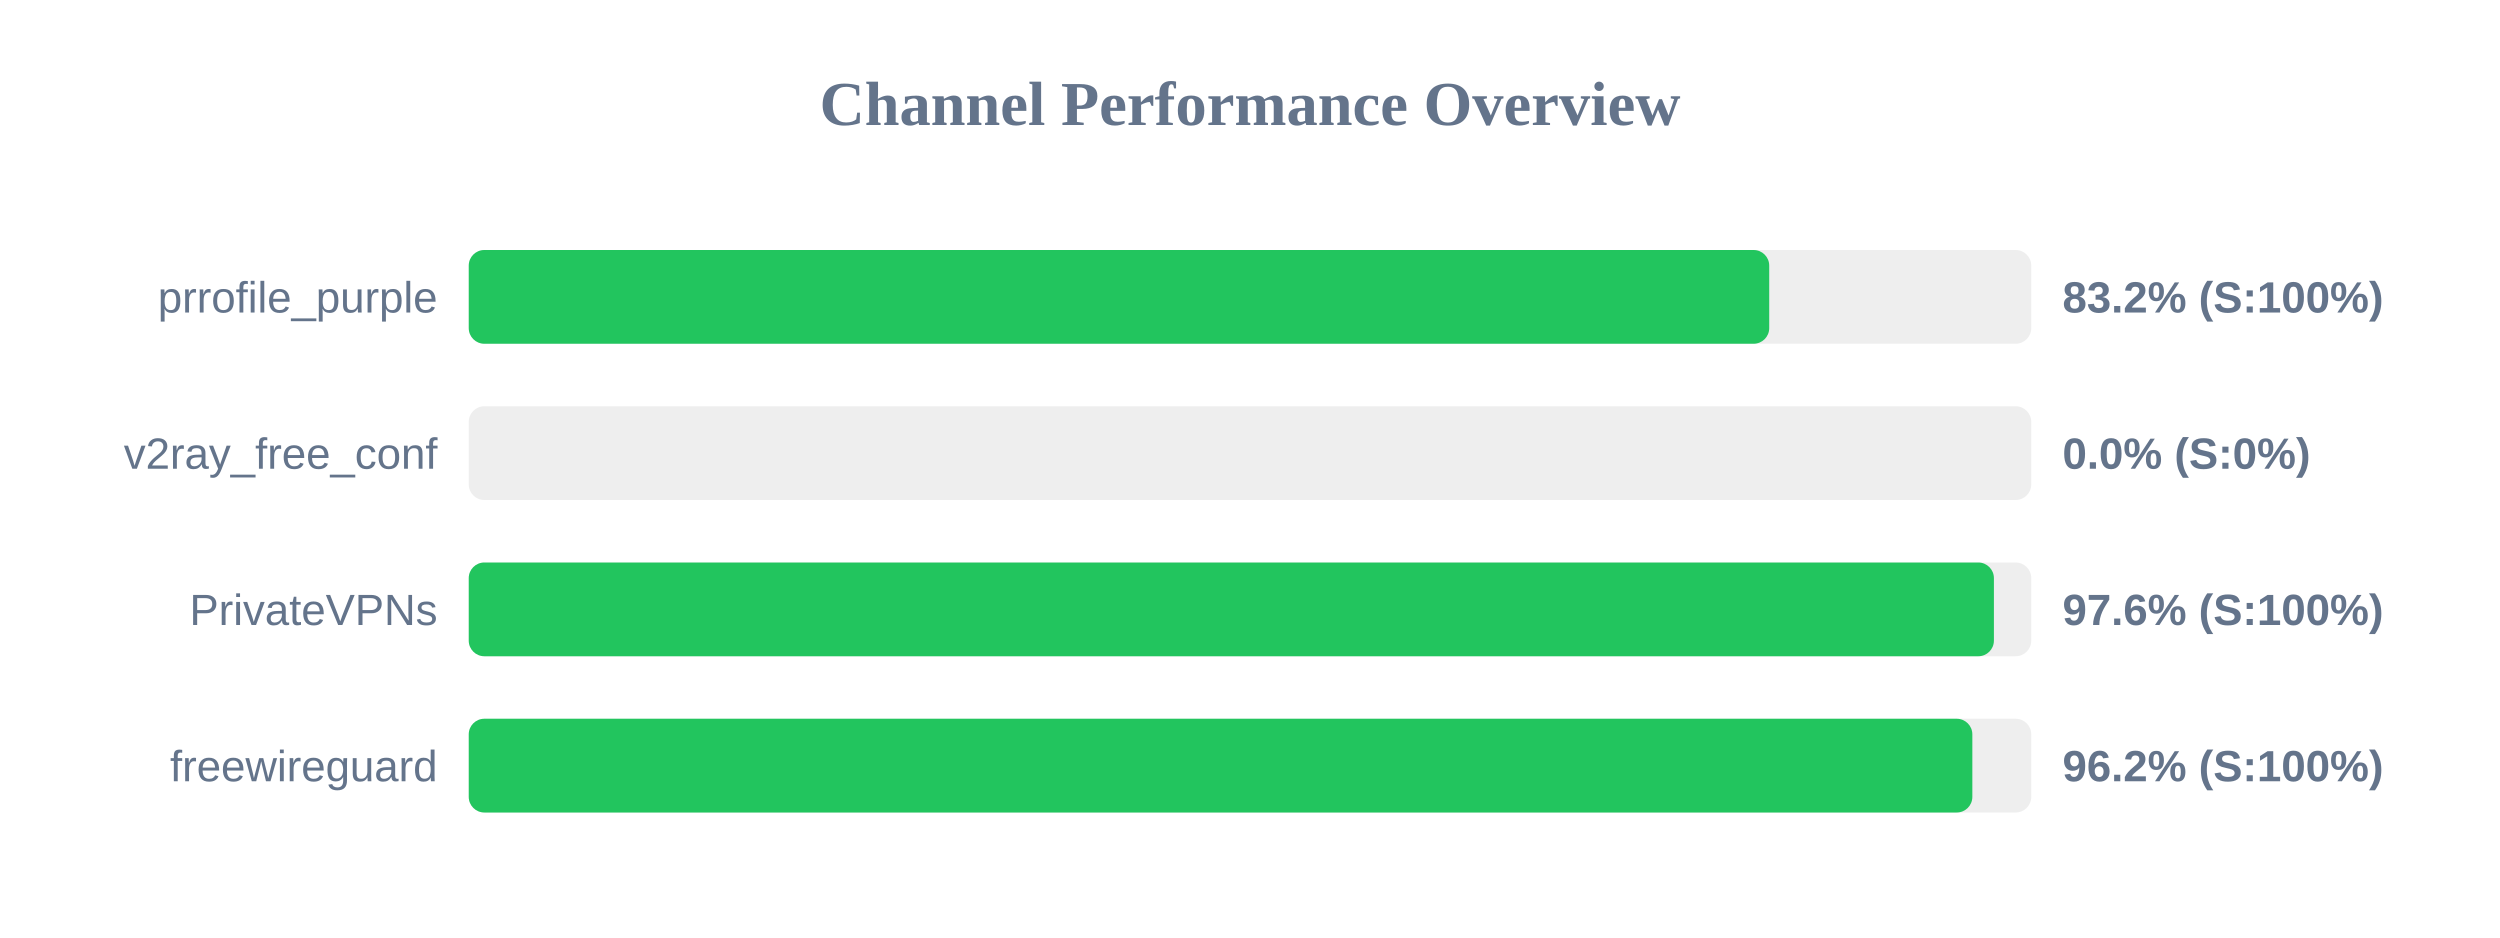
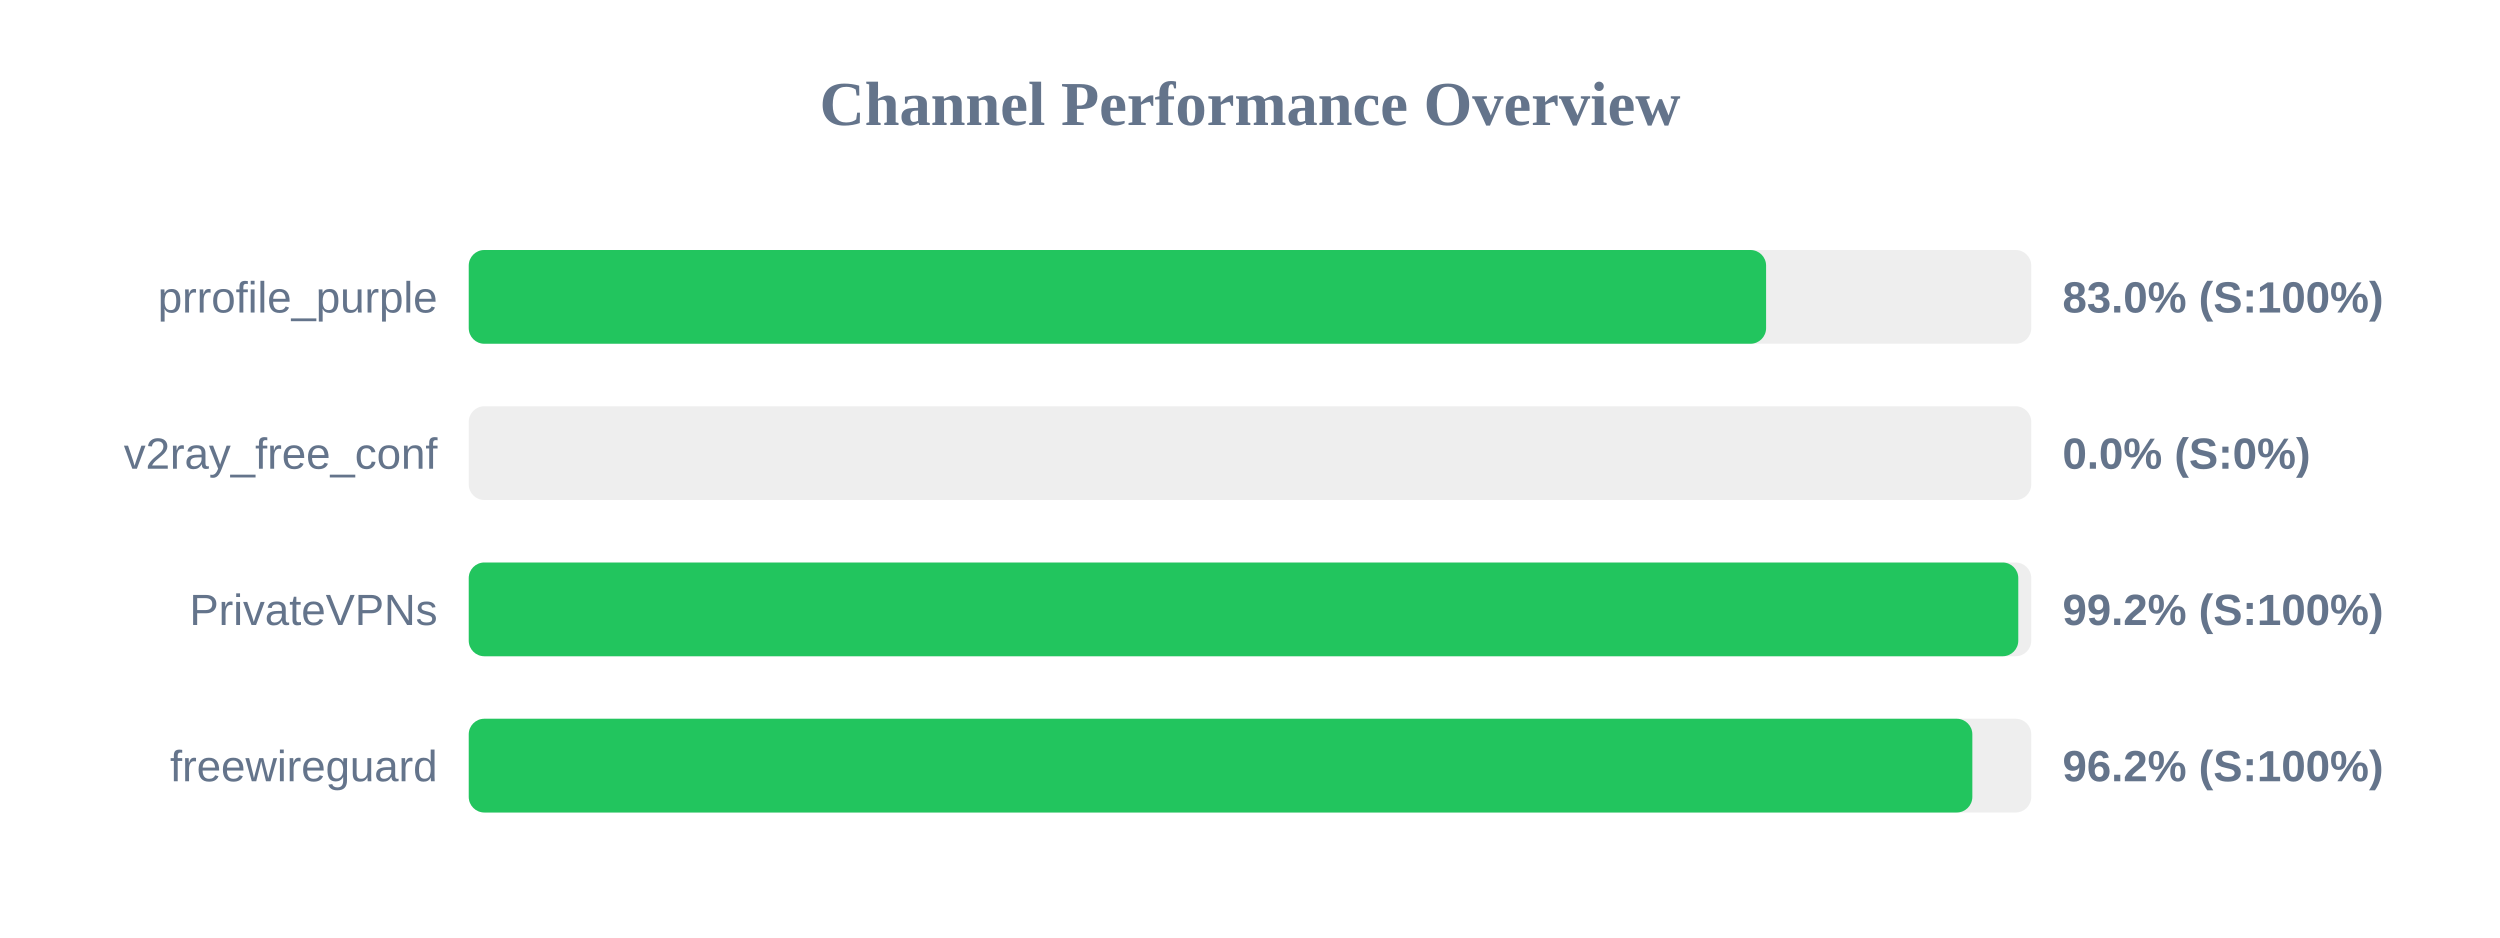
<svg xmlns="http://www.w3.org/2000/svg" width="800" height="300" version="1.1">
  <style>
        .row { font: 14px Arial; fill: #64748b; }
        .score { font: bold 14px Arial; fill: #64748b; }
    </style>
  <text x="400" y="40" text-anchor="middle" font-size="20px" font-weight="bold" fill="#64748b">Channel Performance Overview</text>
  <rect x="150" y="80" width="500" height="30" fill="#eee" rx="5" />
-   <rect x="150" y="80" width="416.15" height="30" fill="#22c55e" rx="5" />
+   <rect x="150" y="80" width="415.15" height="30" fill="#22c55e" rx="5" />
  <text x="140" y="100" text-anchor="end" class="row">prrofile_purple</text>
-   <text x="660" y="100" text-anchor="start" class="score">83.2% (S:100%)</text>
+   <text x="660" y="100" text-anchor="start" class="score">83.0% (S:100%)</text>
  <rect x="150" y="130" width="500" height="30" fill="#eee" rx="5" />
  <rect x="150" y="130" width="0.0" height="30" fill="#ef4444" rx="5" />
  <text x="140" y="150" text-anchor="end" class="row">v2ray_free_conf</text>
  <text x="660" y="150" text-anchor="start" class="score">0.0% (S:0%)</text>
  <rect x="150" y="180" width="500" height="30" fill="#eee" rx="5" />
-   <rect x="150" y="180" width="488.05" height="30" fill="#22c55e" rx="5" />
+   <rect x="150" y="180" width="495.85" height="30" fill="#22c55e" rx="5" />
  <text x="140" y="200" text-anchor="end" class="row">PrivateVPNs</text>
-   <text x="660" y="200" text-anchor="start" class="score">97.6% (S:100%)</text>
+   <text x="660" y="200" text-anchor="start" class="score">99.2% (S:100%)</text>
  <rect x="150" y="230" width="500" height="30" fill="#eee" rx="5" />
  <rect x="150" y="230" width="481.15" height="30" fill="#22c55e" rx="5" />
  <text x="140" y="250" text-anchor="end" class="row">freewireguard</text>
  <text x="660" y="250" text-anchor="start" class="score">96.2% (S:100%)</text>
</svg>
